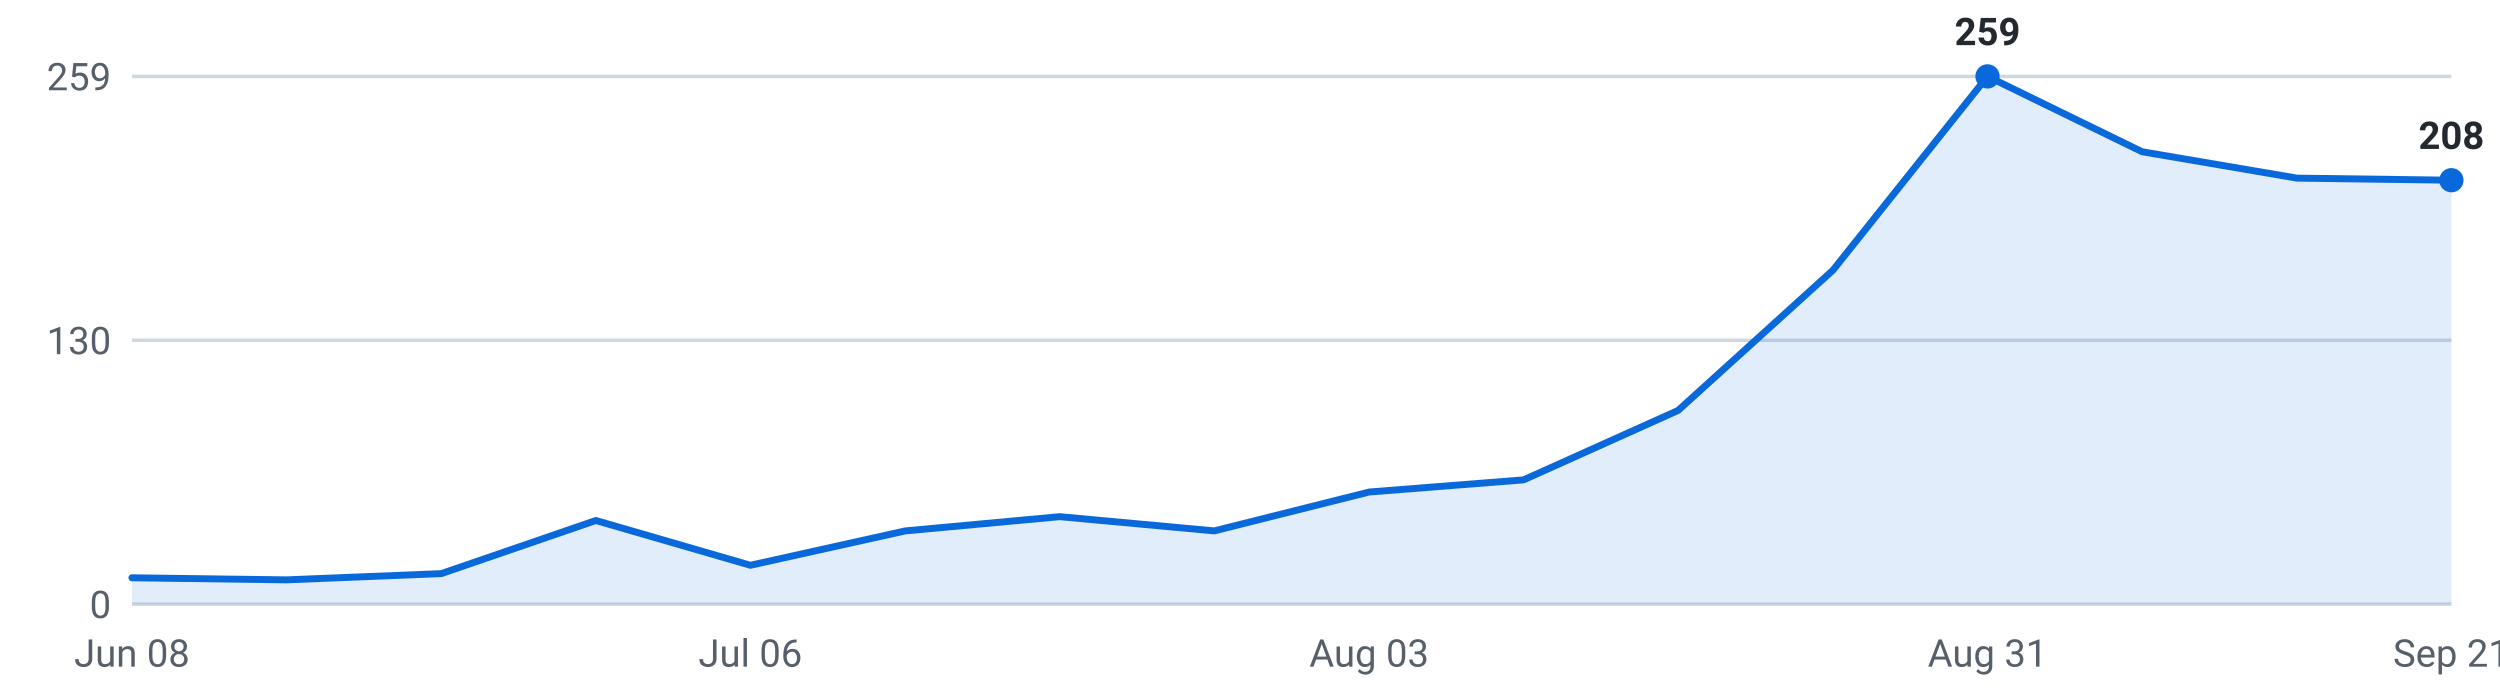
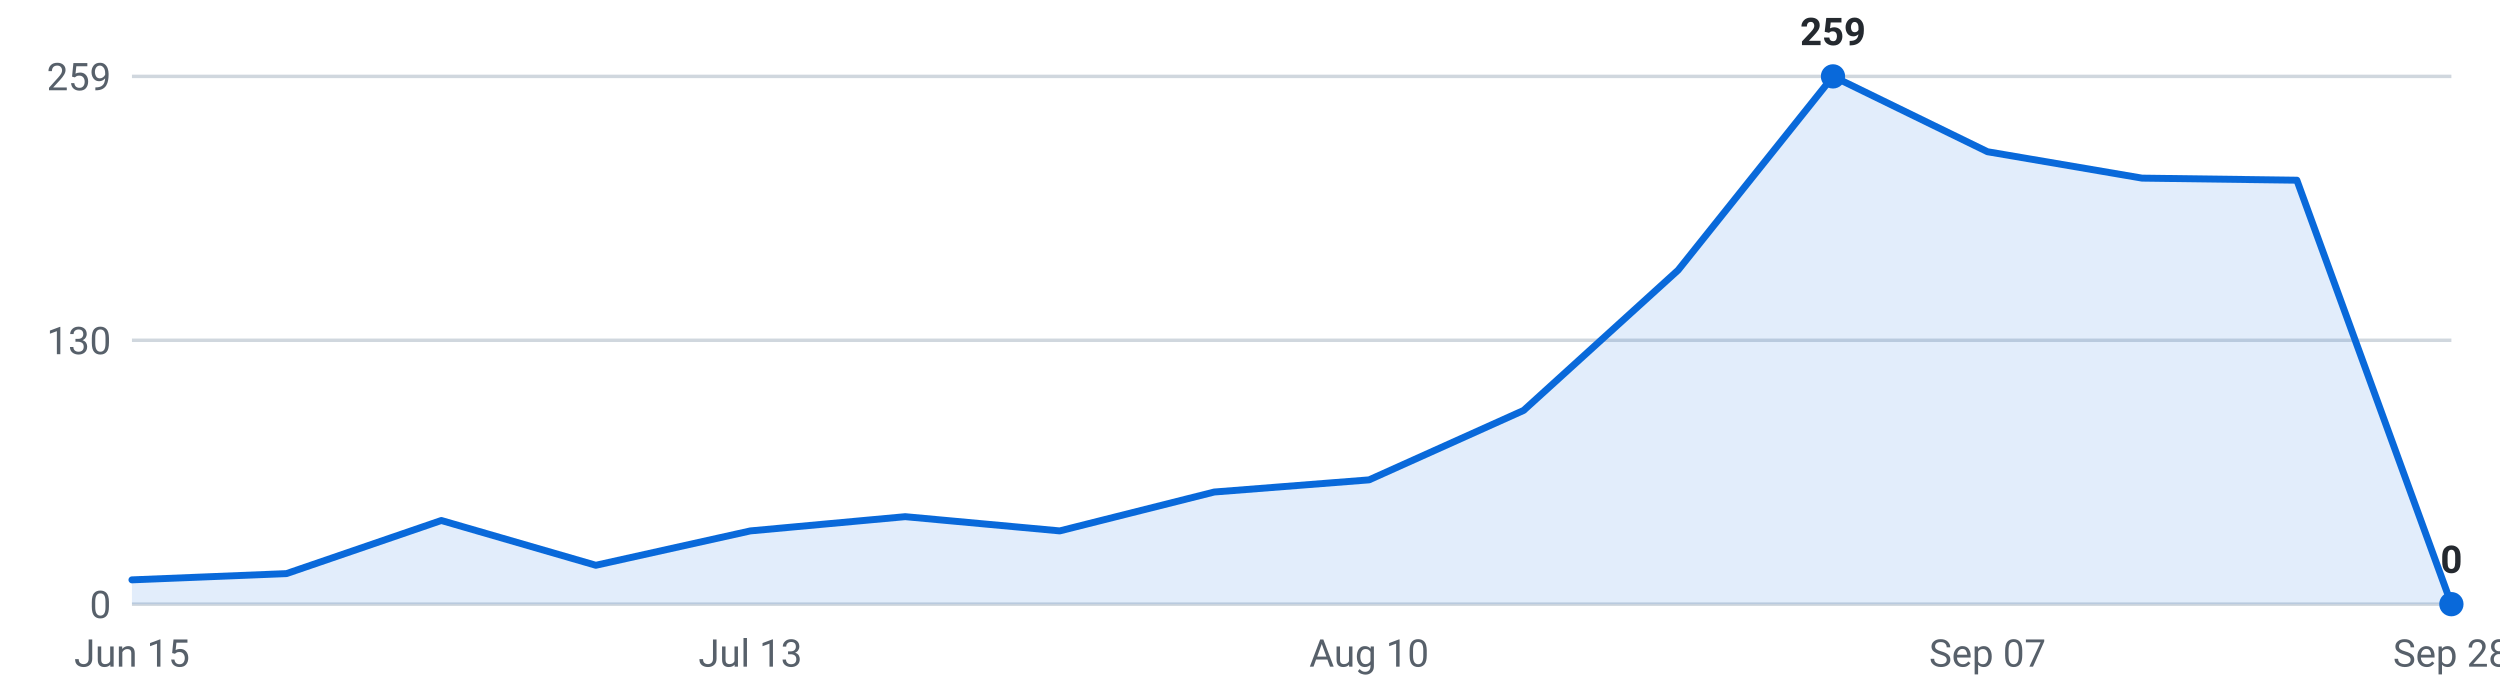
<svg xmlns="http://www.w3.org/2000/svg" viewBox="0 0 720 200" width="720" height="200" role="img" aria-label="Internships posted per week, last 16 weeks">
  <g font-family="-apple-system,Segoe UI,Roboto,sans-serif" font-size="11">
    <line x1="38" y1="174.0" x2="706" y2="174.0" stroke="#d0d7de" stroke-width="1" />
    <text x="32" y="178.0" text-anchor="end" fill="#57606a">0</text>
    <line x1="38" y1="98.0" x2="706" y2="98.0" stroke="#d0d7de" stroke-width="1" />
    <text x="32" y="102.0" text-anchor="end" fill="#57606a">130</text>
    <line x1="38" y1="22.0" x2="706" y2="22.0" stroke="#d0d7de" stroke-width="1" />
    <text x="32" y="26.0" text-anchor="end" fill="#57606a">259</text>
-     <path d="M38.0,174 L38.0,166.4 L82.5,167.0 L127.1,165.2 L171.6,149.9 L216.1,162.8 L260.7,152.9 L305.2,148.8 L349.7,152.9 L394.3,141.7 L438.8,138.2 L483.3,118.2 L527.9,77.8 L572.4,22.0 L616.9,43.7 L661.5,51.3 L706.0,51.9 L706.0,174 Z" fill="#0969da" fill-opacity="0.12" />
-     <polyline points="38.0,166.4 82.5,167.0 127.1,165.2 171.6,149.9 216.1,162.8 260.7,152.9 305.2,148.8 349.7,152.9 394.3,141.7 438.8,138.2 483.3,118.2 527.9,77.8 572.4,22.0 616.9,43.7 661.5,51.3 706.0,51.9" fill="none" stroke="#0969da" stroke-width="2" stroke-linejoin="round" stroke-linecap="round" />
-     <circle cx="572.4" cy="22.0" r="3.5" fill="#0969da" />
-     <text x="572.4" y="13.0" text-anchor="middle" fill="#24292f" font-weight="600">259</text>
-     <circle cx="706.0" cy="51.9" r="3.5" fill="#0969da" />
-     <text x="706.0" y="42.9" text-anchor="middle" fill="#24292f" font-weight="600">208</text>
-     <text x="38.0" y="192" text-anchor="middle" fill="#57606a">Jun 08</text>
-     <text x="216.1" y="192" text-anchor="middle" fill="#57606a">Jul 06</text>
-     <text x="394.3" y="192" text-anchor="middle" fill="#57606a">Aug 03</text>
-     <text x="572.4" y="192" text-anchor="middle" fill="#57606a">Aug 31</text>
-     <text x="706.0" y="192" text-anchor="middle" fill="#57606a">Sep 21</text>
+     <path d="M38.0,174 L38.0,167.0 L82.5,165.2 L127.1,149.9 L171.6,162.8 L216.1,152.9 L260.7,148.8 L305.2,152.9 L349.7,141.7 L394.3,138.2 L438.8,118.2 L483.3,77.8 L527.9,22.0 L572.4,43.7 L616.9,51.3 L661.5,51.9 L706.0,174.0 L706.0,174 Z" fill="#0969da" fill-opacity="0.12" />
+     <polyline points="38.0,167.0 82.5,165.2 127.1,149.9 171.6,162.8 216.1,152.9 260.7,148.8 305.2,152.9 349.7,141.7 394.3,138.2 438.8,118.2 483.3,77.8 527.9,22.0 572.4,43.7 616.9,51.3 661.5,51.9 706.0,174.0" fill="none" stroke="#0969da" stroke-width="2" stroke-linejoin="round" stroke-linecap="round" />
+     <circle cx="527.9" cy="22.0" r="3.5" fill="#0969da" />
+     <text x="527.9" y="13.0" text-anchor="middle" fill="#24292f" font-weight="600">259</text>
+     <circle cx="706.0" cy="174.0" r="3.5" fill="#0969da" />
+     <text x="706.0" y="165.0" text-anchor="middle" fill="#24292f" font-weight="600">0</text>
+     <text x="38.0" y="192" text-anchor="middle" fill="#57606a">Jun 15</text>
+     <text x="216.1" y="192" text-anchor="middle" fill="#57606a">Jul 13</text>
+     <text x="394.3" y="192" text-anchor="middle" fill="#57606a">Aug 10</text>
+     <text x="572.4" y="192" text-anchor="middle" fill="#57606a">Sep 07</text>
+     <text x="706.0" y="192" text-anchor="middle" fill="#57606a">Sep 28</text>
  </g>
</svg>
